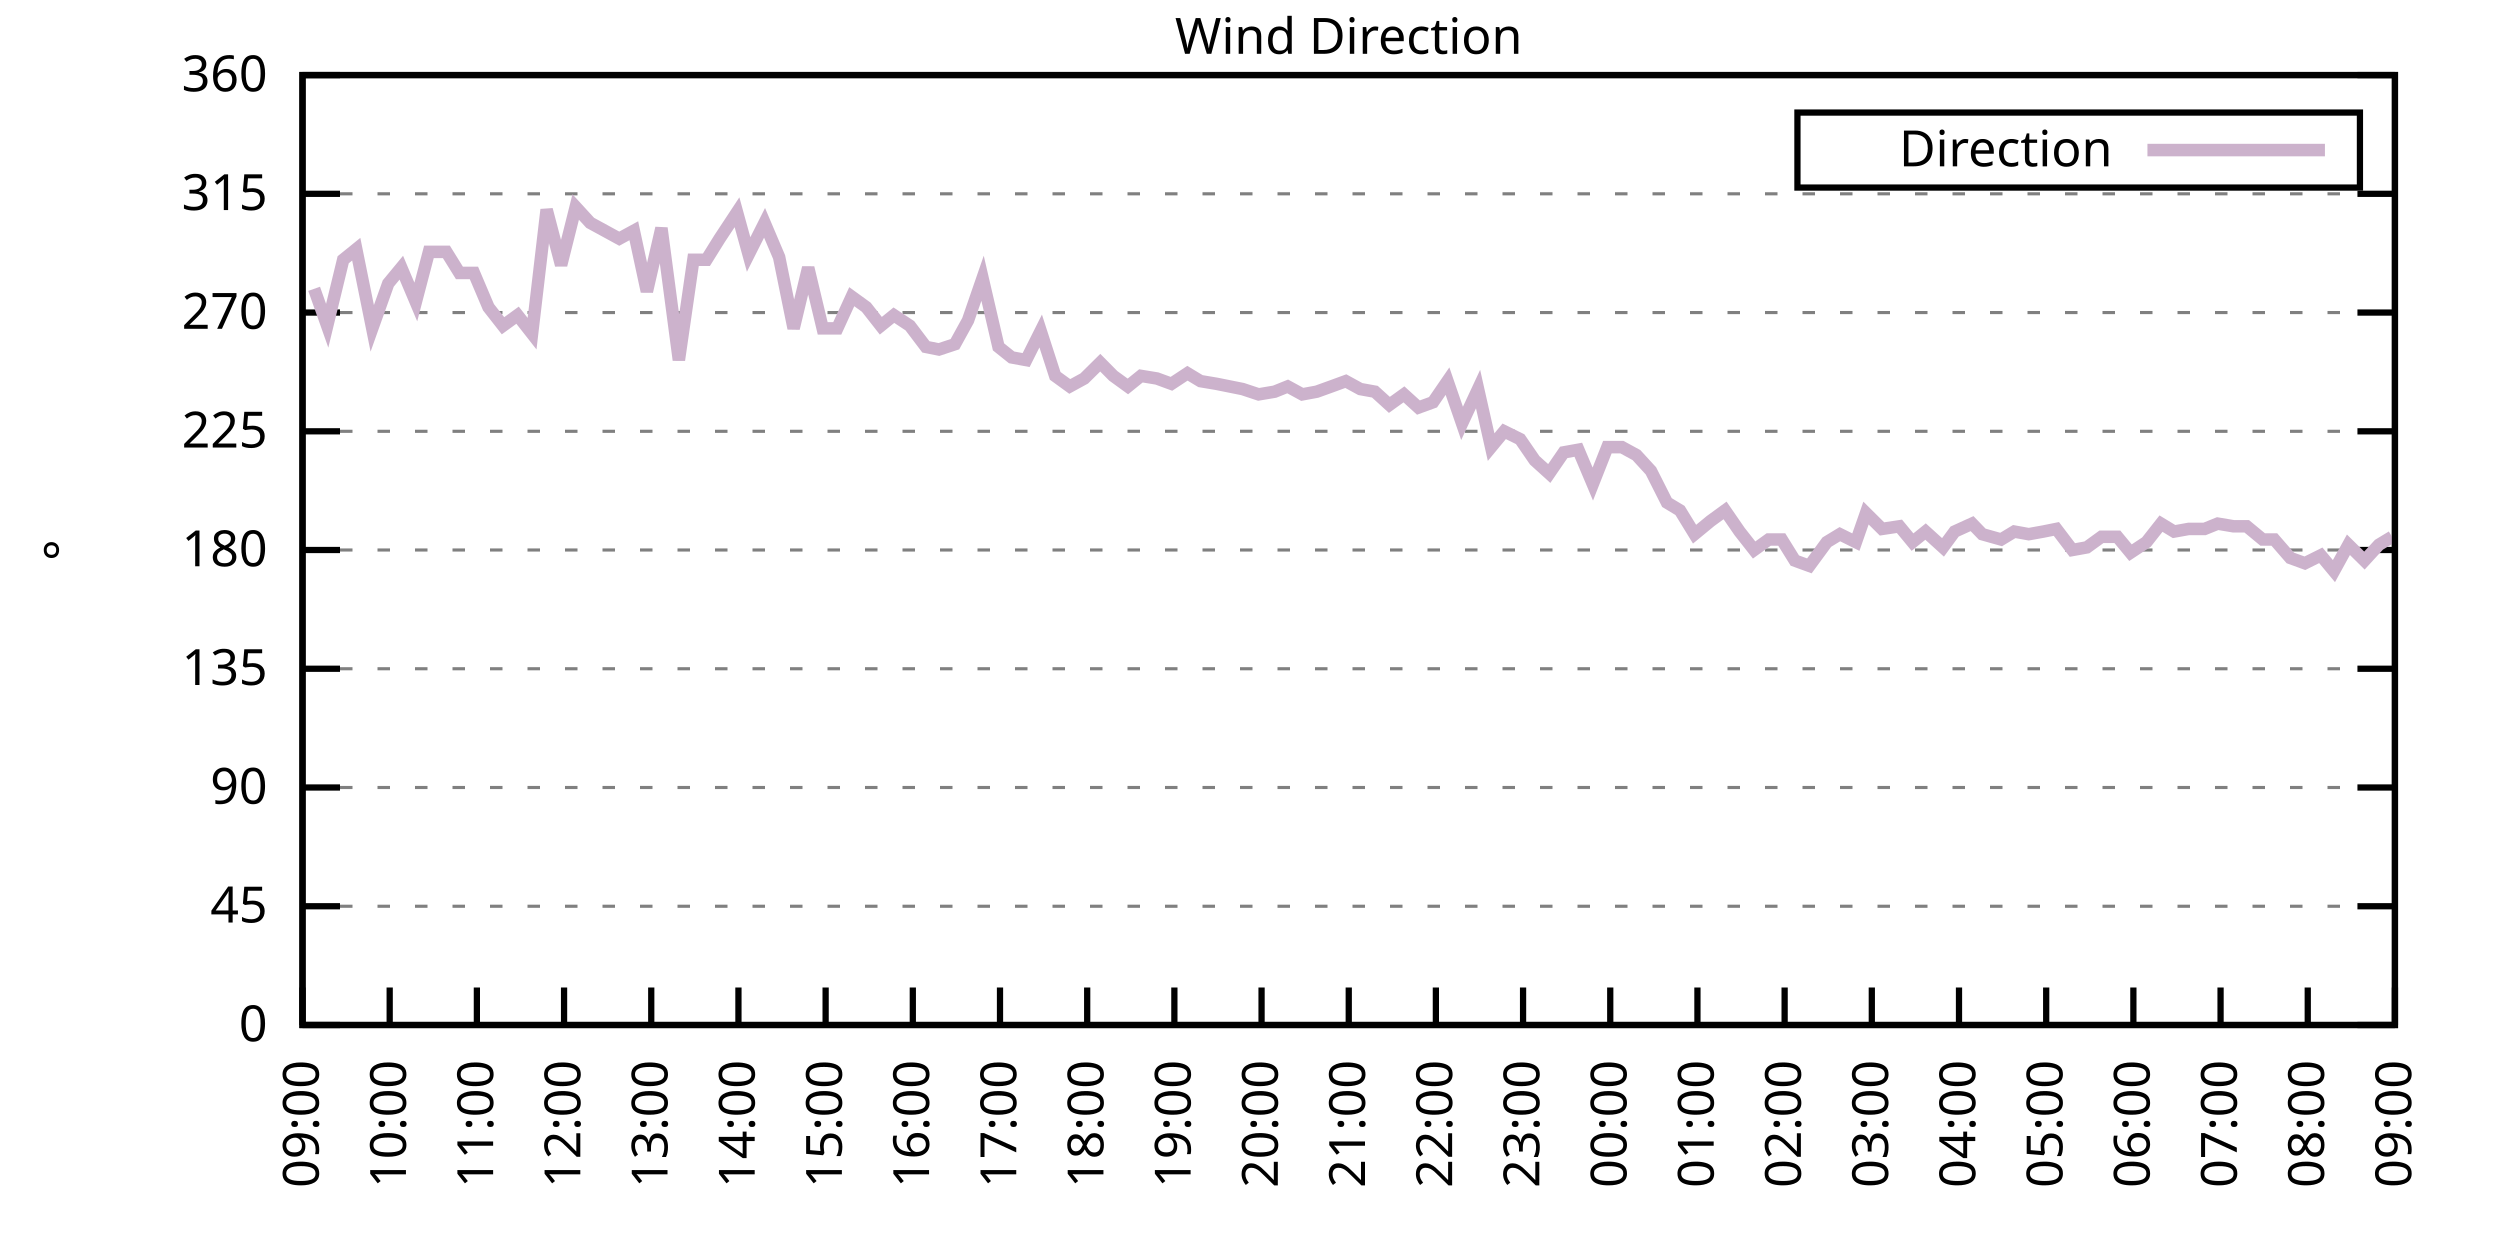
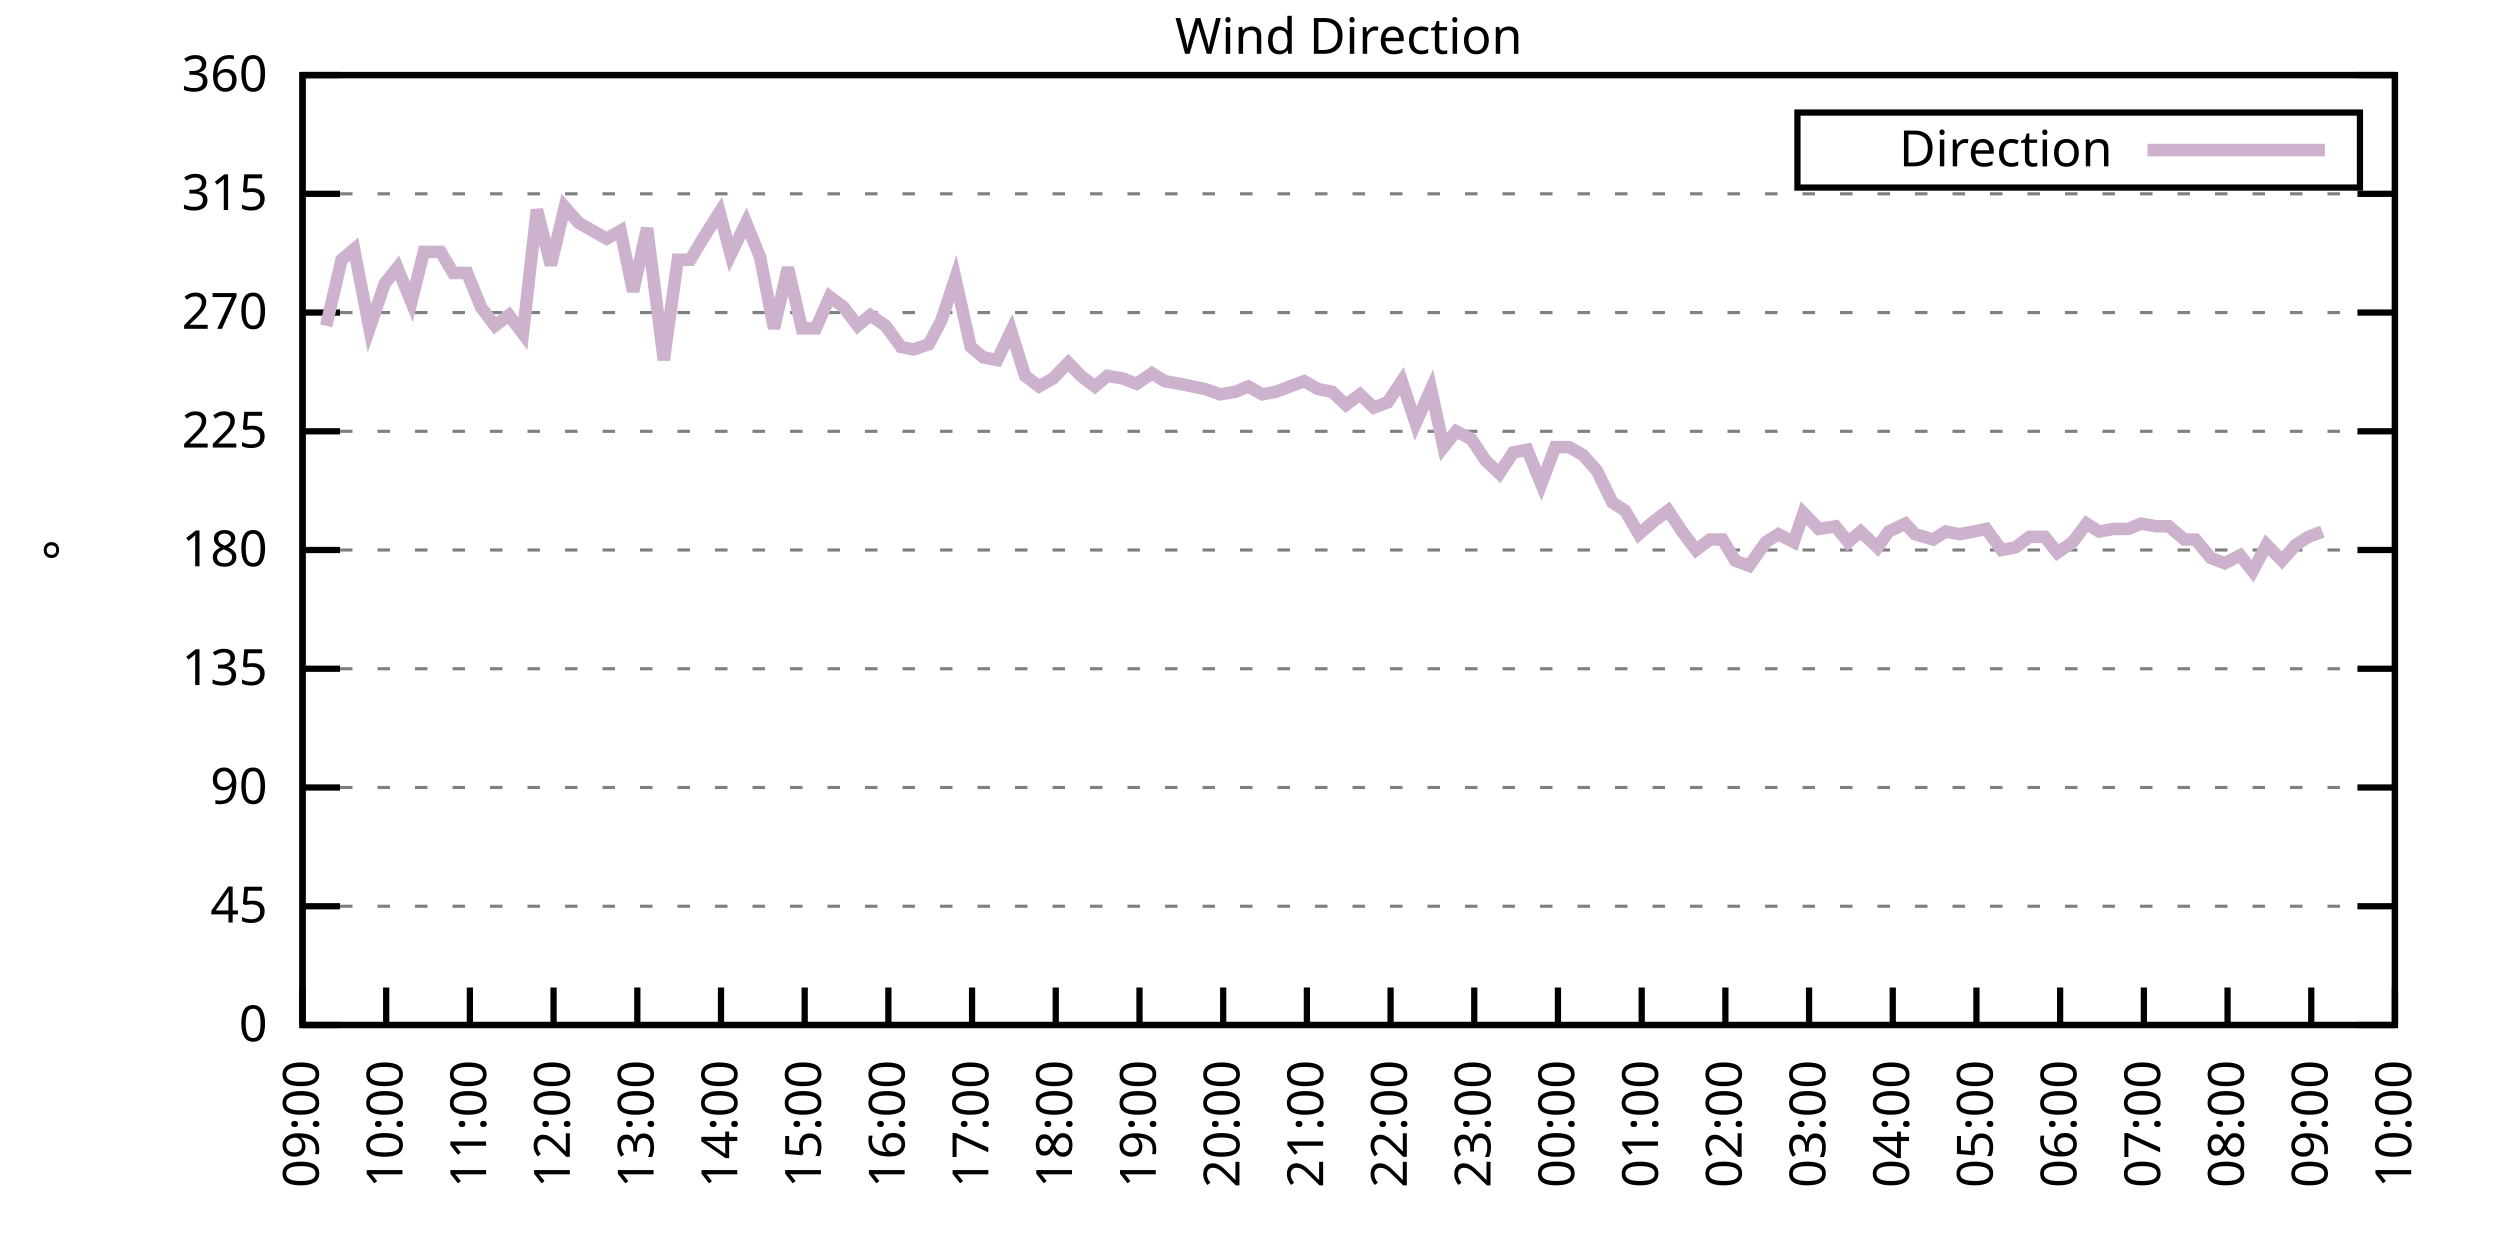
<svg xmlns="http://www.w3.org/2000/svg" xmlns:xlink="http://www.w3.org/1999/xlink" width="400" height="200" viewBox="0 0 400 200">
  <g id="gnuplot_canvas">
    <rect x="0" y="0" width="400" height="200" fill="none" />
    <defs>
      <circle id="gpDot" r="0.5" stroke-width="0.5" stroke="currentColor" />
      <path id="gpPt0" stroke-width="0.333" stroke="currentColor" d="M-1,0 h2 M0,-1 v2" />
      <path id="gpPt1" stroke-width="0.333" stroke="currentColor" d="M-1,-1 L1,1 M1,-1 L-1,1" />
      <path id="gpPt2" stroke-width="0.333" stroke="currentColor" d="M-1,0 L1,0 M0,-1 L0,1 M-1,-1 L1,1 M-1,1 L1,-1" />
      <rect id="gpPt3" stroke-width="0.333" stroke="currentColor" x="-1" y="-1" width="2" height="2" />
      <rect id="gpPt4" stroke-width="0.333" stroke="currentColor" fill="currentColor" x="-1" y="-1" width="2" height="2" />
      <circle id="gpPt5" stroke-width="0.333" stroke="currentColor" cx="0" cy="0" r="1" />
      <use xlink:href="#gpPt5" id="gpPt6" fill="currentColor" stroke="none" />
      <path id="gpPt7" stroke-width="0.333" stroke="currentColor" d="M0,-1.33 L-1.33,0.67 L1.33,0.67 z" />
      <use xlink:href="#gpPt7" id="gpPt8" fill="currentColor" stroke="none" />
      <use xlink:href="#gpPt7" id="gpPt9" stroke="currentColor" transform="rotate(180)" />
      <use xlink:href="#gpPt9" id="gpPt10" fill="currentColor" stroke="none" />
      <use xlink:href="#gpPt3" id="gpPt11" stroke="currentColor" transform="rotate(45)" />
      <use xlink:href="#gpPt11" id="gpPt12" fill="currentColor" stroke="none" />
      <path id="gpPt13" stroke-width="0.333" stroke="currentColor" d="M0,1.330 L1.265,0.411 L0.782,-1.067 L-0.782,-1.076 L-1.265,0.411 z" />
      <use xlink:href="#gpPt13" id="gpPt14" fill="currentColor" stroke="none" />
      <filter id="textbox" filterUnits="objectBoundingBox" x="0" y="0" height="1" width="1">
        <feFlood flood-color="white" flood-opacity="1" result="bgnd" />
        <feComposite in="SourceGraphic" in2="bgnd" operator="atop" />
      </filter>
      <filter id="greybox" filterUnits="objectBoundingBox" x="0" y="0" height="1" width="1">
        <feFlood flood-color="lightgrey" flood-opacity="1" result="grey" />
        <feComposite in="SourceGraphic" in2="grey" operator="atop" />
      </filter>
    </defs>
    <g fill="none" color="white" stroke="currentColor" stroke-width="1.00" stroke-linecap="butt" stroke-linejoin="miter">
</g>
    <g fill="none" color="black" stroke="currentColor" stroke-width="1.00" stroke-linecap="butt" stroke-linejoin="miter">
      <g stroke="none" shape-rendering="crispEdges">
        <polygon fill="rgb(255, 255, 255)" points="48.40,164.00 383.18,164.00 383.18,12.02 48.40,12.02 " />
      </g>
    </g>
    <g fill="none" color="black" stroke="currentColor" stroke-width="1.00" stroke-linecap="butt" stroke-linejoin="miter">
</g>
    <g fill="none" color="black" stroke="black" stroke-width="0.50" stroke-linecap="butt" stroke-linejoin="miter">
</g>
    <g fill="none" color="gray" stroke="currentColor" stroke-width="0.50" stroke-linecap="butt" stroke-linejoin="miter">
      <path stroke="gray" stroke-dasharray="2,4" class="gridline" d="M48.40,164.00 L383.19,164.00  " />
    </g>
    <g fill="none" color="gray" stroke="gray" stroke-width="1.00" stroke-linecap="butt" stroke-linejoin="miter">
</g>
    <g fill="none" color="black" stroke="currentColor" stroke-width="1.00" stroke-linecap="butt" stroke-linejoin="miter">
      <path stroke="black" d="M48.40,164.00 L54.40,164.00 M383.19,164.00 L377.19,164.00  " />
      <g transform="translate(42.80,166.60)" stroke="none" fill="black" font-family="Sans" font-size="8.00" text-anchor="end">
        <text>
          <tspan font-family="Sans"> 0</tspan>
        </text>
      </g>
    </g>
    <g fill="none" color="black" stroke="currentColor" stroke-width="1.00" stroke-linecap="butt" stroke-linejoin="miter">
</g>
    <g fill="none" color="black" stroke="black" stroke-width="0.50" stroke-linecap="butt" stroke-linejoin="miter">
</g>
    <g fill="none" color="gray" stroke="currentColor" stroke-width="0.50" stroke-linecap="butt" stroke-linejoin="miter">
      <path stroke="gray" stroke-dasharray="2,4" class="gridline" d="M48.40,145.00 L383.19,145.00  " />
    </g>
    <g fill="none" color="gray" stroke="gray" stroke-width="1.00" stroke-linecap="butt" stroke-linejoin="miter">
</g>
    <g fill="none" color="black" stroke="currentColor" stroke-width="1.00" stroke-linecap="butt" stroke-linejoin="miter">
      <path stroke="black" d="M48.40,145.00 L54.40,145.00 M383.19,145.00 L377.19,145.00  " />
      <g transform="translate(42.80,147.60)" stroke="none" fill="black" font-family="Sans" font-size="8.00" text-anchor="end">
        <text>
          <tspan font-family="Sans"> 45</tspan>
        </text>
      </g>
    </g>
    <g fill="none" color="black" stroke="currentColor" stroke-width="1.00" stroke-linecap="butt" stroke-linejoin="miter">
</g>
    <g fill="none" color="black" stroke="black" stroke-width="0.50" stroke-linecap="butt" stroke-linejoin="miter">
</g>
    <g fill="none" color="gray" stroke="currentColor" stroke-width="0.50" stroke-linecap="butt" stroke-linejoin="miter">
      <path stroke="gray" stroke-dasharray="2,4" class="gridline" d="M48.40,126.00 L383.19,126.00  " />
    </g>
    <g fill="none" color="gray" stroke="gray" stroke-width="1.00" stroke-linecap="butt" stroke-linejoin="miter">
</g>
    <g fill="none" color="black" stroke="currentColor" stroke-width="1.00" stroke-linecap="butt" stroke-linejoin="miter">
      <path stroke="black" d="M48.40,126.00 L54.40,126.00 M383.19,126.00 L377.19,126.00  " />
      <g transform="translate(42.80,128.60)" stroke="none" fill="black" font-family="Sans" font-size="8.00" text-anchor="end">
        <text>
          <tspan font-family="Sans"> 90</tspan>
        </text>
      </g>
    </g>
    <g fill="none" color="black" stroke="currentColor" stroke-width="1.00" stroke-linecap="butt" stroke-linejoin="miter">
</g>
    <g fill="none" color="black" stroke="black" stroke-width="0.50" stroke-linecap="butt" stroke-linejoin="miter">
</g>
    <g fill="none" color="gray" stroke="currentColor" stroke-width="0.50" stroke-linecap="butt" stroke-linejoin="miter">
      <path stroke="gray" stroke-dasharray="2,4" class="gridline" d="M48.40,107.00 L383.19,107.00  " />
    </g>
    <g fill="none" color="gray" stroke="gray" stroke-width="1.00" stroke-linecap="butt" stroke-linejoin="miter">
</g>
    <g fill="none" color="black" stroke="currentColor" stroke-width="1.00" stroke-linecap="butt" stroke-linejoin="miter">
      <path stroke="black" d="M48.40,107.00 L54.40,107.00 M383.19,107.00 L377.19,107.00  " />
      <g transform="translate(42.80,109.60)" stroke="none" fill="black" font-family="Sans" font-size="8.00" text-anchor="end">
        <text>
          <tspan font-family="Sans"> 135</tspan>
        </text>
      </g>
    </g>
    <g fill="none" color="black" stroke="currentColor" stroke-width="1.00" stroke-linecap="butt" stroke-linejoin="miter">
</g>
    <g fill="none" color="black" stroke="black" stroke-width="0.50" stroke-linecap="butt" stroke-linejoin="miter">
</g>
    <g fill="none" color="gray" stroke="currentColor" stroke-width="0.50" stroke-linecap="butt" stroke-linejoin="miter">
      <path stroke="gray" stroke-dasharray="2,4" class="gridline" d="M48.40,88.00 L383.19,88.00  " />
    </g>
    <g fill="none" color="gray" stroke="gray" stroke-width="1.00" stroke-linecap="butt" stroke-linejoin="miter">
</g>
    <g fill="none" color="black" stroke="currentColor" stroke-width="1.00" stroke-linecap="butt" stroke-linejoin="miter">
      <path stroke="black" d="M48.40,88.00 L54.40,88.00 M383.19,88.00 L377.19,88.00  " />
      <g transform="translate(42.80,90.60)" stroke="none" fill="black" font-family="Sans" font-size="8.00" text-anchor="end">
        <text>
          <tspan font-family="Sans"> 180</tspan>
        </text>
      </g>
    </g>
    <g fill="none" color="black" stroke="currentColor" stroke-width="1.00" stroke-linecap="butt" stroke-linejoin="miter">
</g>
    <g fill="none" color="black" stroke="black" stroke-width="0.50" stroke-linecap="butt" stroke-linejoin="miter">
</g>
    <g fill="none" color="gray" stroke="currentColor" stroke-width="0.50" stroke-linecap="butt" stroke-linejoin="miter">
      <path stroke="gray" stroke-dasharray="2,4" class="gridline" d="M48.40,69.01 L383.19,69.01  " />
    </g>
    <g fill="none" color="gray" stroke="gray" stroke-width="1.00" stroke-linecap="butt" stroke-linejoin="miter">
</g>
    <g fill="none" color="black" stroke="currentColor" stroke-width="1.00" stroke-linecap="butt" stroke-linejoin="miter">
      <path stroke="black" d="M48.40,69.01 L54.40,69.01 M383.19,69.01 L377.19,69.01  " />
      <g transform="translate(42.80,71.61)" stroke="none" fill="black" font-family="Sans" font-size="8.00" text-anchor="end">
        <text>
          <tspan font-family="Sans"> 225</tspan>
        </text>
      </g>
    </g>
    <g fill="none" color="black" stroke="currentColor" stroke-width="1.00" stroke-linecap="butt" stroke-linejoin="miter">
</g>
    <g fill="none" color="black" stroke="black" stroke-width="0.50" stroke-linecap="butt" stroke-linejoin="miter">
</g>
    <g fill="none" color="gray" stroke="currentColor" stroke-width="0.50" stroke-linecap="butt" stroke-linejoin="miter">
      <path stroke="gray" stroke-dasharray="2,4" class="gridline" d="M48.40,50.01 L383.19,50.01  " />
    </g>
    <g fill="none" color="gray" stroke="gray" stroke-width="1.00" stroke-linecap="butt" stroke-linejoin="miter">
</g>
    <g fill="none" color="black" stroke="currentColor" stroke-width="1.00" stroke-linecap="butt" stroke-linejoin="miter">
      <path stroke="black" d="M48.40,50.01 L54.40,50.01 M383.19,50.01 L377.19,50.01  " />
      <g transform="translate(42.80,52.61)" stroke="none" fill="black" font-family="Sans" font-size="8.00" text-anchor="end">
        <text>
          <tspan font-family="Sans"> 270</tspan>
        </text>
      </g>
    </g>
    <g fill="none" color="black" stroke="currentColor" stroke-width="1.00" stroke-linecap="butt" stroke-linejoin="miter">
</g>
    <g fill="none" color="black" stroke="black" stroke-width="0.50" stroke-linecap="butt" stroke-linejoin="miter">
</g>
    <g fill="none" color="gray" stroke="currentColor" stroke-width="0.50" stroke-linecap="butt" stroke-linejoin="miter">
      <path stroke="gray" stroke-dasharray="2,4" class="gridline" d="M48.40,31.01 L383.19,31.01  " />
    </g>
    <g fill="none" color="gray" stroke="gray" stroke-width="1.00" stroke-linecap="butt" stroke-linejoin="miter">
</g>
    <g fill="none" color="black" stroke="currentColor" stroke-width="1.00" stroke-linecap="butt" stroke-linejoin="miter">
      <path stroke="black" d="M48.40,31.01 L54.40,31.01 M383.19,31.01 L377.19,31.01  " />
      <g transform="translate(42.80,33.61)" stroke="none" fill="black" font-family="Sans" font-size="8.00" text-anchor="end">
        <text>
          <tspan font-family="Sans"> 315</tspan>
        </text>
      </g>
    </g>
    <g fill="none" color="black" stroke="currentColor" stroke-width="1.00" stroke-linecap="butt" stroke-linejoin="miter">
</g>
    <g fill="none" color="black" stroke="black" stroke-width="0.50" stroke-linecap="butt" stroke-linejoin="miter">
</g>
    <g fill="none" color="gray" stroke="currentColor" stroke-width="0.50" stroke-linecap="butt" stroke-linejoin="miter">
      <path stroke="gray" stroke-dasharray="2,4" class="gridline" d="M48.40,12.01 L383.19,12.01  " />
    </g>
    <g fill="none" color="gray" stroke="gray" stroke-width="1.00" stroke-linecap="butt" stroke-linejoin="miter">
</g>
    <g fill="none" color="black" stroke="currentColor" stroke-width="1.00" stroke-linecap="butt" stroke-linejoin="miter">
      <path stroke="black" d="M48.40,12.01 L54.40,12.01 M383.19,12.01 L377.19,12.01  " />
      <g transform="translate(42.80,14.61)" stroke="none" fill="black" font-family="Sans" font-size="8.00" text-anchor="end">
        <text>
          <tspan font-family="Sans"> 360</tspan>
        </text>
      </g>
    </g>
    <g fill="none" color="black" stroke="currentColor" stroke-width="1.00" stroke-linecap="butt" stroke-linejoin="miter">
      <path stroke="black" d="M48.40,164.00 L48.40,158.00  " />
      <g transform="translate(51.00,169.60) rotate(270.00)" stroke="none" fill="black" font-family="Sans" font-size="8.00" text-anchor="end">
        <text>
          <tspan font-family="Sans">09:00</tspan>
        </text>
      </g>
    </g>
    <g fill="none" color="black" stroke="currentColor" stroke-width="1.00" stroke-linecap="butt" stroke-linejoin="miter">
-       <path stroke="black" d="M62.35,164.00 L62.35,158.00  " />
-       <g transform="translate(64.95,169.60) rotate(270.00)" stroke="none" fill="black" font-family="Sans" font-size="8.00" text-anchor="end">
+       <path stroke="black" d="M61.79,164.00 L61.79,158.00  " />
+       <g transform="translate(64.39,169.60) rotate(270.00)" stroke="none" fill="black" font-family="Sans" font-size="8.00" text-anchor="end">
        <text>
          <tspan font-family="Sans">10:00</tspan>
        </text>
      </g>
    </g>
    <g fill="none" color="black" stroke="currentColor" stroke-width="1.00" stroke-linecap="butt" stroke-linejoin="miter">
-       <path stroke="black" d="M76.30,164.00 L76.30,158.00  " />
-       <g transform="translate(78.90,169.60) rotate(270.00)" stroke="none" fill="black" font-family="Sans" font-size="8.00" text-anchor="end">
+       <path stroke="black" d="M75.18,164.00 L75.18,158.00  " />
+       <g transform="translate(77.78,169.60) rotate(270.00)" stroke="none" fill="black" font-family="Sans" font-size="8.00" text-anchor="end">
        <text>
          <tspan font-family="Sans">11:00</tspan>
        </text>
      </g>
    </g>
    <g fill="none" color="black" stroke="currentColor" stroke-width="1.00" stroke-linecap="butt" stroke-linejoin="miter">
-       <path stroke="black" d="M90.25,164.00 L90.25,158.00  " />
-       <g transform="translate(92.85,169.60) rotate(270.00)" stroke="none" fill="black" font-family="Sans" font-size="8.00" text-anchor="end">
+       <path stroke="black" d="M88.57,164.00 L88.57,158.00  " />
+       <g transform="translate(91.17,169.60) rotate(270.00)" stroke="none" fill="black" font-family="Sans" font-size="8.00" text-anchor="end">
        <text>
          <tspan font-family="Sans">12:00</tspan>
        </text>
      </g>
    </g>
    <g fill="none" color="black" stroke="currentColor" stroke-width="1.00" stroke-linecap="butt" stroke-linejoin="miter">
-       <path stroke="black" d="M104.20,164.00 L104.20,158.00  " />
-       <g transform="translate(106.80,169.60) rotate(270.00)" stroke="none" fill="black" font-family="Sans" font-size="8.00" text-anchor="end">
+       <path stroke="black" d="M101.97,164.00 L101.97,158.00  " />
+       <g transform="translate(104.57,169.60) rotate(270.00)" stroke="none" fill="black" font-family="Sans" font-size="8.00" text-anchor="end">
        <text>
          <tspan font-family="Sans">13:00</tspan>
        </text>
      </g>
    </g>
    <g fill="none" color="black" stroke="currentColor" stroke-width="1.00" stroke-linecap="butt" stroke-linejoin="miter">
-       <path stroke="black" d="M118.15,164.00 L118.15,158.00  " />
-       <g transform="translate(120.75,169.60) rotate(270.00)" stroke="none" fill="black" font-family="Sans" font-size="8.00" text-anchor="end">
+       <path stroke="black" d="M115.36,164.00 L115.36,158.00  " />
+       <g transform="translate(117.96,169.60) rotate(270.00)" stroke="none" fill="black" font-family="Sans" font-size="8.00" text-anchor="end">
        <text>
          <tspan font-family="Sans">14:00</tspan>
        </text>
      </g>
    </g>
    <g fill="none" color="black" stroke="currentColor" stroke-width="1.00" stroke-linecap="butt" stroke-linejoin="miter">
-       <path stroke="black" d="M132.10,164.00 L132.10,158.00  " />
-       <g transform="translate(134.70,169.60) rotate(270.00)" stroke="none" fill="black" font-family="Sans" font-size="8.00" text-anchor="end">
+       <path stroke="black" d="M128.75,164.00 L128.75,158.00  " />
+       <g transform="translate(131.35,169.60) rotate(270.00)" stroke="none" fill="black" font-family="Sans" font-size="8.00" text-anchor="end">
        <text>
          <tspan font-family="Sans">15:00</tspan>
        </text>
      </g>
    </g>
    <g fill="none" color="black" stroke="currentColor" stroke-width="1.00" stroke-linecap="butt" stroke-linejoin="miter">
-       <path stroke="black" d="M146.05,164.00 L146.05,158.00  " />
-       <g transform="translate(148.65,169.60) rotate(270.00)" stroke="none" fill="black" font-family="Sans" font-size="8.00" text-anchor="end">
+       <path stroke="black" d="M142.14,164.00 L142.14,158.00  " />
+       <g transform="translate(144.74,169.60) rotate(270.00)" stroke="none" fill="black" font-family="Sans" font-size="8.00" text-anchor="end">
        <text>
          <tspan font-family="Sans">16:00</tspan>
        </text>
      </g>
    </g>
    <g fill="none" color="black" stroke="currentColor" stroke-width="1.00" stroke-linecap="butt" stroke-linejoin="miter">
-       <path stroke="black" d="M160.00,164.00 L160.00,158.00  " />
-       <g transform="translate(162.60,169.60) rotate(270.00)" stroke="none" fill="black" font-family="Sans" font-size="8.00" text-anchor="end">
+       <path stroke="black" d="M155.53,164.00 L155.53,158.00  " />
+       <g transform="translate(158.13,169.60) rotate(270.00)" stroke="none" fill="black" font-family="Sans" font-size="8.00" text-anchor="end">
        <text>
          <tspan font-family="Sans">17:00</tspan>
        </text>
      </g>
    </g>
    <g fill="none" color="black" stroke="currentColor" stroke-width="1.00" stroke-linecap="butt" stroke-linejoin="miter">
-       <path stroke="black" d="M173.95,164.00 L173.95,158.00  " />
-       <g transform="translate(176.55,169.60) rotate(270.00)" stroke="none" fill="black" font-family="Sans" font-size="8.00" text-anchor="end">
+       <path stroke="black" d="M168.92,164.00 L168.92,158.00  " />
+       <g transform="translate(171.52,169.60) rotate(270.00)" stroke="none" fill="black" font-family="Sans" font-size="8.00" text-anchor="end">
        <text>
          <tspan font-family="Sans">18:00</tspan>
        </text>
      </g>
    </g>
    <g fill="none" color="black" stroke="currentColor" stroke-width="1.00" stroke-linecap="butt" stroke-linejoin="miter">
-       <path stroke="black" d="M187.90,164.00 L187.90,158.00  " />
-       <g transform="translate(190.50,169.60) rotate(270.00)" stroke="none" fill="black" font-family="Sans" font-size="8.00" text-anchor="end">
+       <path stroke="black" d="M182.32,164.00 L182.32,158.00  " />
+       <g transform="translate(184.92,169.60) rotate(270.00)" stroke="none" fill="black" font-family="Sans" font-size="8.00" text-anchor="end">
        <text>
          <tspan font-family="Sans">19:00</tspan>
        </text>
      </g>
    </g>
    <g fill="none" color="black" stroke="currentColor" stroke-width="1.00" stroke-linecap="butt" stroke-linejoin="miter">
-       <path stroke="black" d="M201.85,164.00 L201.85,158.00  " />
-       <g transform="translate(204.45,169.60) rotate(270.00)" stroke="none" fill="black" font-family="Sans" font-size="8.00" text-anchor="end">
+       <path stroke="black" d="M195.71,164.00 L195.71,158.00  " />
+       <g transform="translate(198.31,169.60) rotate(270.00)" stroke="none" fill="black" font-family="Sans" font-size="8.00" text-anchor="end">
        <text>
          <tspan font-family="Sans">20:00</tspan>
        </text>
      </g>
    </g>
    <g fill="none" color="black" stroke="currentColor" stroke-width="1.00" stroke-linecap="butt" stroke-linejoin="miter">
-       <path stroke="black" d="M215.80,164.00 L215.80,158.00  " />
-       <g transform="translate(218.40,169.60) rotate(270.00)" stroke="none" fill="black" font-family="Sans" font-size="8.00" text-anchor="end">
+       <path stroke="black" d="M209.10,164.00 L209.10,158.00  " />
+       <g transform="translate(211.70,169.60) rotate(270.00)" stroke="none" fill="black" font-family="Sans" font-size="8.00" text-anchor="end">
        <text>
          <tspan font-family="Sans">21:00</tspan>
        </text>
      </g>
    </g>
    <g fill="none" color="black" stroke="currentColor" stroke-width="1.00" stroke-linecap="butt" stroke-linejoin="miter">
-       <path stroke="black" d="M229.74,164.00 L229.74,158.00  " />
-       <g transform="translate(232.34,169.60) rotate(270.00)" stroke="none" fill="black" font-family="Sans" font-size="8.00" text-anchor="end">
+       <path stroke="black" d="M222.49,164.00 L222.49,158.00  " />
+       <g transform="translate(225.09,169.60) rotate(270.00)" stroke="none" fill="black" font-family="Sans" font-size="8.00" text-anchor="end">
        <text>
          <tspan font-family="Sans">22:00</tspan>
        </text>
      </g>
    </g>
    <g fill="none" color="black" stroke="currentColor" stroke-width="1.00" stroke-linecap="butt" stroke-linejoin="miter">
-       <path stroke="black" d="M243.69,164.00 L243.69,158.00  " />
-       <g transform="translate(246.29,169.60) rotate(270.00)" stroke="none" fill="black" font-family="Sans" font-size="8.00" text-anchor="end">
+       <path stroke="black" d="M235.88,164.00 L235.88,158.00  " />
+       <g transform="translate(238.48,169.60) rotate(270.00)" stroke="none" fill="black" font-family="Sans" font-size="8.00" text-anchor="end">
        <text>
          <tspan font-family="Sans">23:00</tspan>
        </text>
      </g>
    </g>
    <g fill="none" color="black" stroke="currentColor" stroke-width="1.00" stroke-linecap="butt" stroke-linejoin="miter">
-       <path stroke="black" d="M257.64,164.00 L257.64,158.00  " />
-       <g transform="translate(260.24,169.60) rotate(270.00)" stroke="none" fill="black" font-family="Sans" font-size="8.00" text-anchor="end">
+       <path stroke="black" d="M249.27,164.00 L249.27,158.00  " />
+       <g transform="translate(251.87,169.60) rotate(270.00)" stroke="none" fill="black" font-family="Sans" font-size="8.00" text-anchor="end">
        <text>
          <tspan font-family="Sans">00:00</tspan>
        </text>
      </g>
    </g>
    <g fill="none" color="black" stroke="currentColor" stroke-width="1.00" stroke-linecap="butt" stroke-linejoin="miter">
-       <path stroke="black" d="M271.59,164.00 L271.59,158.00  " />
-       <g transform="translate(274.19,169.60) rotate(270.00)" stroke="none" fill="black" font-family="Sans" font-size="8.00" text-anchor="end">
+       <path stroke="black" d="M262.67,164.00 L262.67,158.00  " />
+       <g transform="translate(265.27,169.60) rotate(270.00)" stroke="none" fill="black" font-family="Sans" font-size="8.00" text-anchor="end">
        <text>
          <tspan font-family="Sans">01:00</tspan>
        </text>
      </g>
    </g>
    <g fill="none" color="black" stroke="currentColor" stroke-width="1.00" stroke-linecap="butt" stroke-linejoin="miter">
-       <path stroke="black" d="M285.54,164.00 L285.54,158.00  " />
-       <g transform="translate(288.14,169.60) rotate(270.00)" stroke="none" fill="black" font-family="Sans" font-size="8.00" text-anchor="end">
+       <path stroke="black" d="M276.06,164.00 L276.06,158.00  " />
+       <g transform="translate(278.66,169.60) rotate(270.00)" stroke="none" fill="black" font-family="Sans" font-size="8.00" text-anchor="end">
        <text>
          <tspan font-family="Sans">02:00</tspan>
        </text>
      </g>
    </g>
    <g fill="none" color="black" stroke="currentColor" stroke-width="1.00" stroke-linecap="butt" stroke-linejoin="miter">
-       <path stroke="black" d="M299.49,164.00 L299.49,158.00  " />
-       <g transform="translate(302.09,169.60) rotate(270.00)" stroke="none" fill="black" font-family="Sans" font-size="8.00" text-anchor="end">
+       <path stroke="black" d="M289.45,164.00 L289.45,158.00  " />
+       <g transform="translate(292.05,169.60) rotate(270.00)" stroke="none" fill="black" font-family="Sans" font-size="8.00" text-anchor="end">
        <text>
          <tspan font-family="Sans">03:00</tspan>
        </text>
      </g>
    </g>
    <g fill="none" color="black" stroke="currentColor" stroke-width="1.00" stroke-linecap="butt" stroke-linejoin="miter">
-       <path stroke="black" d="M313.44,164.00 L313.44,158.00  " />
-       <g transform="translate(316.04,169.60) rotate(270.00)" stroke="none" fill="black" font-family="Sans" font-size="8.00" text-anchor="end">
+       <path stroke="black" d="M302.84,164.00 L302.84,158.00  " />
+       <g transform="translate(305.44,169.60) rotate(270.00)" stroke="none" fill="black" font-family="Sans" font-size="8.00" text-anchor="end">
        <text>
          <tspan font-family="Sans">04:00</tspan>
        </text>
      </g>
    </g>
    <g fill="none" color="black" stroke="currentColor" stroke-width="1.00" stroke-linecap="butt" stroke-linejoin="miter">
-       <path stroke="black" d="M327.39,164.00 L327.39,158.00  " />
-       <g transform="translate(329.99,169.60) rotate(270.00)" stroke="none" fill="black" font-family="Sans" font-size="8.00" text-anchor="end">
+       <path stroke="black" d="M316.23,164.00 L316.23,158.00  " />
+       <g transform="translate(318.83,169.60) rotate(270.00)" stroke="none" fill="black" font-family="Sans" font-size="8.00" text-anchor="end">
        <text>
          <tspan font-family="Sans">05:00</tspan>
        </text>
      </g>
    </g>
    <g fill="none" color="black" stroke="currentColor" stroke-width="1.00" stroke-linecap="butt" stroke-linejoin="miter">
-       <path stroke="black" d="M341.34,164.00 L341.34,158.00  " />
-       <g transform="translate(343.94,169.60) rotate(270.00)" stroke="none" fill="black" font-family="Sans" font-size="8.00" text-anchor="end">
+       <path stroke="black" d="M329.62,164.00 L329.62,158.00  " />
+       <g transform="translate(332.22,169.60) rotate(270.00)" stroke="none" fill="black" font-family="Sans" font-size="8.00" text-anchor="end">
        <text>
          <tspan font-family="Sans">06:00</tspan>
        </text>
      </g>
    </g>
    <g fill="none" color="black" stroke="currentColor" stroke-width="1.00" stroke-linecap="butt" stroke-linejoin="miter">
-       <path stroke="black" d="M355.29,164.00 L355.29,158.00  " />
-       <g transform="translate(357.89,169.60) rotate(270.00)" stroke="none" fill="black" font-family="Sans" font-size="8.00" text-anchor="end">
+       <path stroke="black" d="M343.02,164.00 L343.02,158.00  " />
+       <g transform="translate(345.62,169.60) rotate(270.00)" stroke="none" fill="black" font-family="Sans" font-size="8.00" text-anchor="end">
        <text>
          <tspan font-family="Sans">07:00</tspan>
        </text>
      </g>
    </g>
    <g fill="none" color="black" stroke="currentColor" stroke-width="1.00" stroke-linecap="butt" stroke-linejoin="miter">
-       <path stroke="black" d="M369.24,164.00 L369.24,158.00  " />
-       <g transform="translate(371.84,169.60) rotate(270.00)" stroke="none" fill="black" font-family="Sans" font-size="8.00" text-anchor="end">
+       <path stroke="black" d="M356.41,164.00 L356.41,158.00  " />
+       <g transform="translate(359.01,169.60) rotate(270.00)" stroke="none" fill="black" font-family="Sans" font-size="8.00" text-anchor="end">
        <text>
          <tspan font-family="Sans">08:00</tspan>
+         </text>
+       </g>
+     </g>
+     <g fill="none" color="black" stroke="currentColor" stroke-width="1.00" stroke-linecap="butt" stroke-linejoin="miter">
+       <path stroke="black" d="M369.80,164.00 L369.80,158.00  " />
+       <g transform="translate(372.40,169.60) rotate(270.00)" stroke="none" fill="black" font-family="Sans" font-size="8.00" text-anchor="end">
+         <text>
+           <tspan font-family="Sans">09:00</tspan>
        </text>
      </g>
    </g>
    <g fill="none" color="black" stroke="currentColor" stroke-width="1.00" stroke-linecap="butt" stroke-linejoin="miter">
      <path stroke="black" d="M383.19,164.00 L383.19,158.00  " />
      <g transform="translate(385.79,169.60) rotate(270.00)" stroke="none" fill="black" font-family="Sans" font-size="8.00" text-anchor="end">
        <text>
-           <tspan font-family="Sans">09:00</tspan>
+           <tspan font-family="Sans">10:00</tspan>
        </text>
      </g>
    </g>
    <g fill="none" color="black" stroke="currentColor" stroke-width="1.00" stroke-linecap="butt" stroke-linejoin="miter">
</g>
    <g fill="none" color="black" stroke="currentColor" stroke-width="1.00" stroke-linecap="butt" stroke-linejoin="miter">
      <path stroke="black" d="M48.40,12.01 L48.40,164.00 L383.19,164.00 L383.19,12.01 L48.40,12.01 Z  " />
    </g>
    <g fill="none" color="black" stroke="currentColor" stroke-width="1.00" stroke-linecap="butt" stroke-linejoin="miter">
</g>
    <g fill="none" color="black" stroke="currentColor" stroke-width="1.00" stroke-linecap="butt" stroke-linejoin="miter">
      <path stroke="black" d="M287.59,30.01 L287.59,18.01 L377.59,18.01 L377.59,30.01 L287.59,30.01 Z  " />
    </g>
    <g id="Wind_direction_plot_1">
      <g fill="none" color="white" stroke="black" stroke-width="2.00" stroke-linecap="butt" stroke-linejoin="miter">
</g>
      <g fill="none" color="black" stroke="currentColor" stroke-width="2.00" stroke-linecap="butt" stroke-linejoin="miter">
        <g transform="translate(337.99,26.61)" stroke="none" fill="black" font-family="Sans" font-size="8.00" text-anchor="end">
          <text>
            <tspan font-family="Sans">Direction</tspan>
          </text>
        </g>
      </g>
      <g fill="none" color="black" stroke="currentColor" stroke-width="2.00" stroke-linecap="butt" stroke-linejoin="miter">
-         <path stroke="rgb(204, 178, 204)" d="M343.59,24.01 L371.99,24.01 M50.26,46.21 L52.35,52.12 L54.91,41.56 L57.00,39.87 L59.56,52.54 L62.12,45.36   L64.21,42.83 L66.53,48.32 L68.63,40.30 L71.42,40.30 L73.51,43.67 L75.83,43.67 L78.16,49.16 L80.48,52.12   L82.81,50.43 L85.13,53.39 L87.46,33.54 L89.78,42.41 L92.11,33.12 L94.43,35.65 L96.76,36.92 L99.08,38.19   L101.41,36.92 L103.50,46.63 L105.83,36.50 L108.62,57.61 L110.94,41.56 L113.03,41.56 L115.13,38.19 L117.92,33.96   L119.78,40.72 L122.33,35.65 L124.66,41.14 L126.98,52.54 L129.31,42.83 L131.63,52.54 L133.96,52.54 L136.28,47.47   L138.61,49.16 L140.93,52.12 L143.02,50.43 L145.58,52.12 L148.14,55.50 L150.23,55.92 L152.79,55.07 L154.88,51.27   L157.21,44.52 L159.76,55.50 L161.86,57.18 L164.18,57.61 L166.51,52.96 L168.83,60.14 L171.16,61.83 L173.48,60.56   L176.04,58.03 L178.13,60.14 L180.46,61.83 L182.55,60.14 L185.11,60.56 L187.43,61.41 L189.99,59.72 L192.08,60.98   L194.64,61.41 L196.73,61.83 L198.82,62.25 L201.38,63.10 L203.94,62.67 L206.03,61.83 L208.36,63.10 L210.68,62.67   L213.01,61.83 L215.33,60.98 L217.65,62.25 L219.98,62.67 L222.30,64.78 L224.63,63.10 L226.95,65.21 L229.28,64.36   L231.60,60.98 L233.93,67.74 L236.49,62.25 L238.58,71.54 L240.67,69.01 L243.23,70.27 L245.55,73.65 L247.88,75.76   L250.20,72.38 L252.53,71.96 L254.85,77.45 L257.18,71.54 L259.50,71.54 L261.83,72.81 L264.15,75.34 L266.71,80.41   L268.80,81.67 L271.13,85.47 L273.69,83.36 L276.01,81.67 L278.34,85.05 L280.66,88.00 L282.99,86.32 L285.08,86.32   L287.17,89.69 L289.50,90.54 L292.29,86.74 L294.38,85.47 L296.94,86.74 L298.56,82.09 L301.12,84.63 L303.91,84.21   L306.00,86.74 L308.09,85.05 L310.88,87.58 L312.74,85.05 L315.53,83.78 L317.16,85.47 L320.18,86.32 L322.28,85.05   L324.60,85.47 L326.93,85.05 L329.02,84.63 L331.58,88.00 L333.90,87.58 L336.23,85.89 L338.78,85.89 L340.88,88.43   L343.43,86.74 L345.76,83.78 L347.85,85.05 L350.18,84.63 L352.73,84.63 L354.83,83.78 L357.38,84.21 L359.48,84.21   L362.03,86.32 L363.89,86.32 L366.45,89.27 L368.78,90.12 L371.33,88.85 L373.43,91.38 L375.75,87.16 L378.31,89.69   L380.63,87.16 L382.73,85.89  " />
+         <path stroke="rgb(204, 178, 204)" d="M343.59,24.01 L371.99,24.01 M52.19,52.12 L54.65,41.56 L56.66,39.87 L59.11,52.54 L61.57,45.36 L63.58,42.83   L65.81,48.32 L67.82,40.30 L70.50,40.30 L72.50,43.67 L74.74,43.67 L76.97,49.16 L79.20,52.12 L81.43,50.43   L83.66,53.39 L85.90,33.54 L88.13,42.41 L90.36,33.12 L92.59,35.65 L94.82,36.92 L97.06,38.19 L99.29,36.92   L101.30,46.63 L103.53,36.50 L106.21,57.61 L108.44,41.56 L110.45,41.56 L112.46,38.19 L115.13,33.96 L116.92,40.72   L119.38,35.65 L121.61,41.14 L123.84,52.54 L126.07,42.83 L128.30,52.54 L130.54,52.54 L132.77,47.47 L135.00,49.16   L137.23,52.12 L139.24,50.43 L141.69,52.12 L144.15,55.50 L146.16,55.92 L148.61,55.07 L150.62,51.27 L152.85,44.52   L155.31,55.50 L157.32,57.18 L159.55,57.61 L161.78,52.96 L164.01,60.14 L166.25,61.83 L168.48,60.56 L170.93,58.03   L172.94,60.14 L175.17,61.83 L177.18,60.14 L179.64,60.56 L181.87,61.41 L184.32,59.72 L186.33,60.98 L188.79,61.41   L190.80,61.83 L192.81,62.25 L195.26,63.10 L197.72,62.67 L199.73,61.83 L201.96,63.10 L204.19,62.67 L206.42,61.83   L208.65,60.98 L210.88,62.25 L213.12,62.67 L215.35,64.78 L217.58,63.10 L219.81,65.21 L222.04,64.36 L224.28,60.98   L226.51,67.74 L228.96,62.25 L230.97,71.54 L232.98,69.01 L235.44,70.27 L237.67,73.65 L239.90,75.76 L242.13,72.38   L244.36,71.96 L246.60,77.45 L248.83,71.54 L251.06,71.54 L253.29,72.81 L255.52,75.34 L257.98,80.41 L259.99,81.67   L262.22,85.47 L264.67,83.36 L266.91,81.67 L269.14,85.05 L271.37,88.00 L273.60,86.32 L275.61,86.32 L277.62,89.69   L279.85,90.54 L282.53,86.74 L284.54,85.47 L286.99,86.74 L288.56,82.09 L291.01,84.63 L293.69,84.21 L295.70,86.74   L297.71,85.05 L300.39,87.58 L302.17,85.05 L304.85,83.78 L306.41,85.47 L309.31,86.32 L311.32,85.05 L313.55,85.47   L315.79,85.05 L317.79,84.63 L320.25,88.00 L322.48,87.58 L324.71,85.89 L327.17,85.89 L329.18,88.43 L331.63,86.74   L333.86,83.78 L335.87,85.05 L338.10,84.63 L340.56,84.63 L342.57,83.78 L345.02,84.21 L347.03,84.21 L349.49,86.32   L351.27,86.32 L353.73,89.27 L355.96,90.12 L358.42,88.85 L360.42,91.38 L362.66,87.16 L365.11,89.69 L367.34,87.16   L369.35,85.89 L371.58,85.05  " />
      </g>
    </g>
    <g fill="none" color="black" stroke="currentColor" stroke-width="2.00" stroke-linecap="butt" stroke-linejoin="miter">
</g>
    <g fill="none" color="black" stroke="black" stroke-width="1.00" stroke-linecap="butt" stroke-linejoin="miter">
</g>
    <g fill="none" color="black" stroke="currentColor" stroke-width="1.00" stroke-linecap="butt" stroke-linejoin="miter">
      <path stroke="black" d="M48.40,12.01 L48.40,164.00 L383.19,164.00 L383.19,12.01 L48.40,12.01 Z  " />
      <g transform="translate(12.80,88.01) rotate(270.00)" stroke="none" fill="black" font-family="Sans" font-size="8.00" text-anchor="middle">
        <text>
          <tspan font-family="Sans">°</tspan>
        </text>
      </g>
    </g>
    <g fill="none" color="black" stroke="currentColor" stroke-width="1.00" stroke-linecap="butt" stroke-linejoin="miter">
</g>
    <g fill="none" color="black" stroke="currentColor" stroke-width="1.00" stroke-linecap="butt" stroke-linejoin="miter">
      <g transform="translate(215.79,8.61)" stroke="none" fill="black" font-family="Sans" font-size="8.00" text-anchor="middle">
        <text>
          <tspan font-family="Sans">Wind Direction</tspan>
        </text>
      </g>
    </g>
    <g fill="none" color="black" stroke="currentColor" stroke-width="1.00" stroke-linecap="butt" stroke-linejoin="miter">
</g>
  </g>
</svg>
